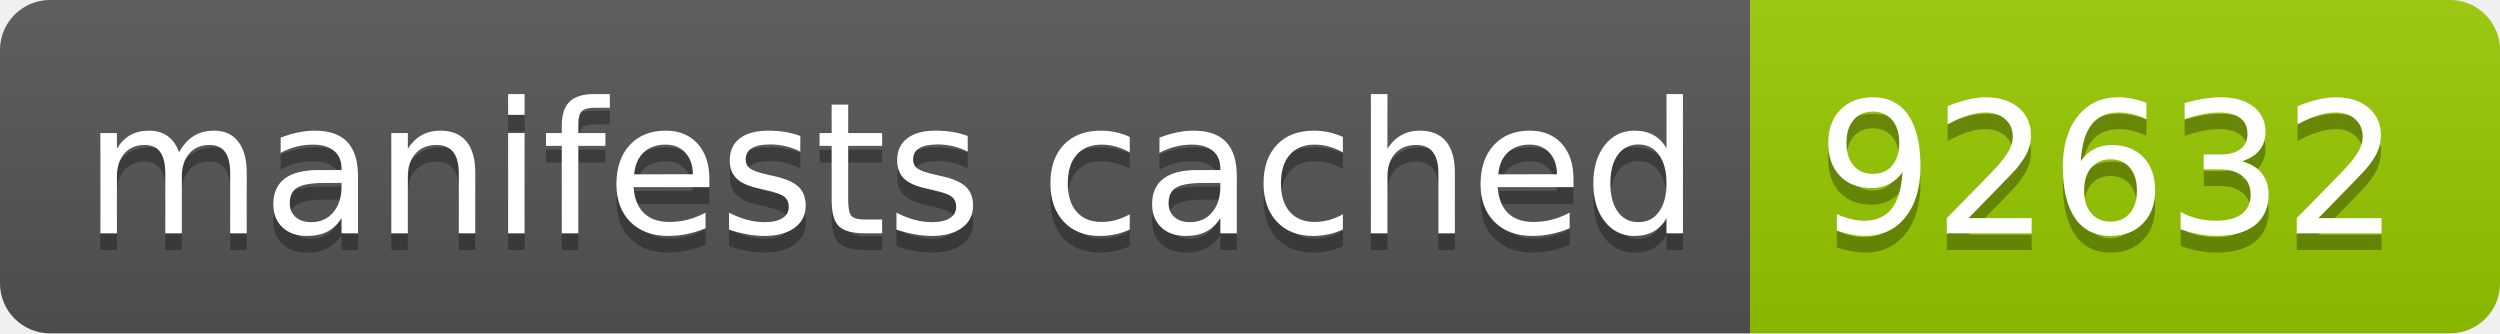
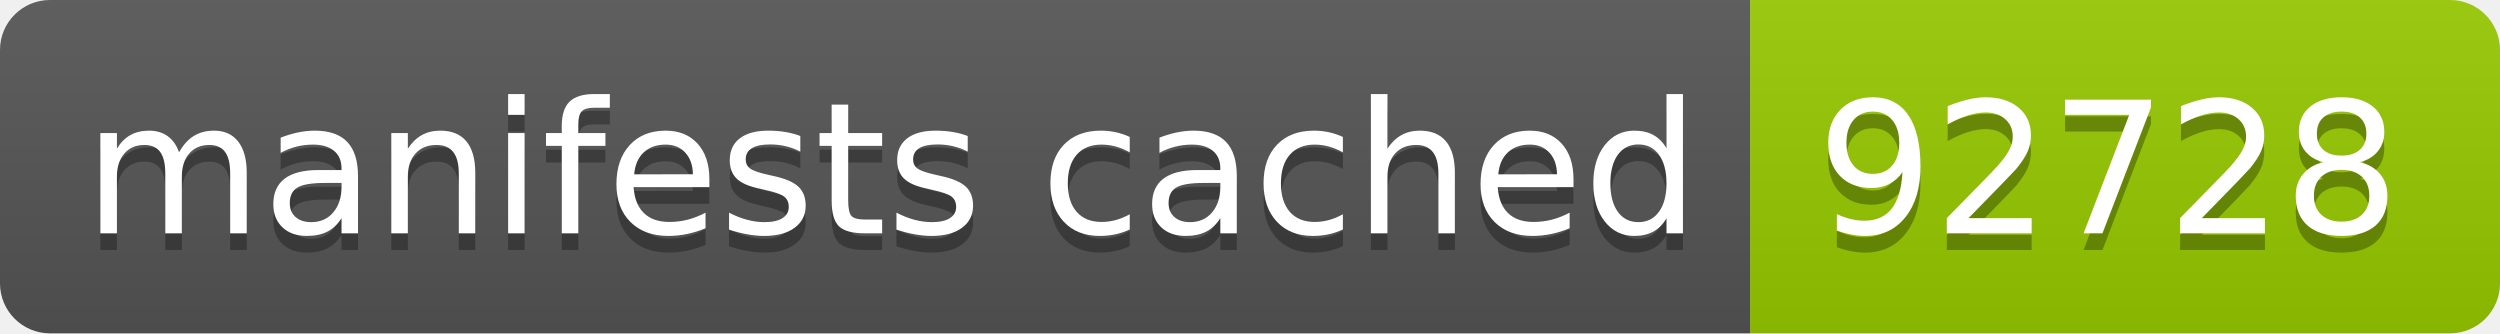
- <svg xmlns="http://www.w3.org/2000/svg" width="150" height="20" role="img" aria-label="manifests cached: 92632">
+ <svg xmlns="http://www.w3.org/2000/svg" width="150" height="20" role="img" aria-label="manifests cached: 92728">
  <linearGradient id="s" x2="0" y2="100%">
    <stop offset="0" stop-color="#bbb" stop-opacity=".1" />
    <stop offset="1" stop-opacity=".1" />
  </linearGradient>
  <clipPath id="r">
    <rect width="150" height="20" rx="3" fill="#fff" />
  </clipPath>
  <g clip-path="url(#r)">
    <rect width="105" height="20" fill="#555" />
    <rect x="105" width="45" height="20" fill="#97ca00" />
    <rect width="150" height="20" fill="url(#s)" />
  </g>
  <g fill="#fff" text-anchor="middle" font-family="Verdana,Geneva,DejaVu Sans,sans-serif" text-rendering="geometricPrecision" font-size="110">
    <text aria-hidden="true" x="535" y="150" fill="#010101" fill-opacity=".3" transform="scale(.1)" textLength="950">manifests cached</text>
    <text x="535" y="140" transform="scale(.1)" fill="#fff" textLength="950">manifests cached</text>
-     <text aria-hidden="true" x="1265" y="150" fill="#010101" fill-opacity=".3" transform="scale(.1)" textLength="350">92632</text>
-     <text x="1265" y="140" transform="scale(.1)" fill="#fff" textLength="350">92632</text>
+     <text aria-hidden="true" x="1265" y="150" fill="#010101" fill-opacity=".3" transform="scale(.1)" textLength="350">92728</text>
+     <text x="1265" y="140" transform="scale(.1)" fill="#fff" textLength="350">92728</text>
  </g>
</svg>
